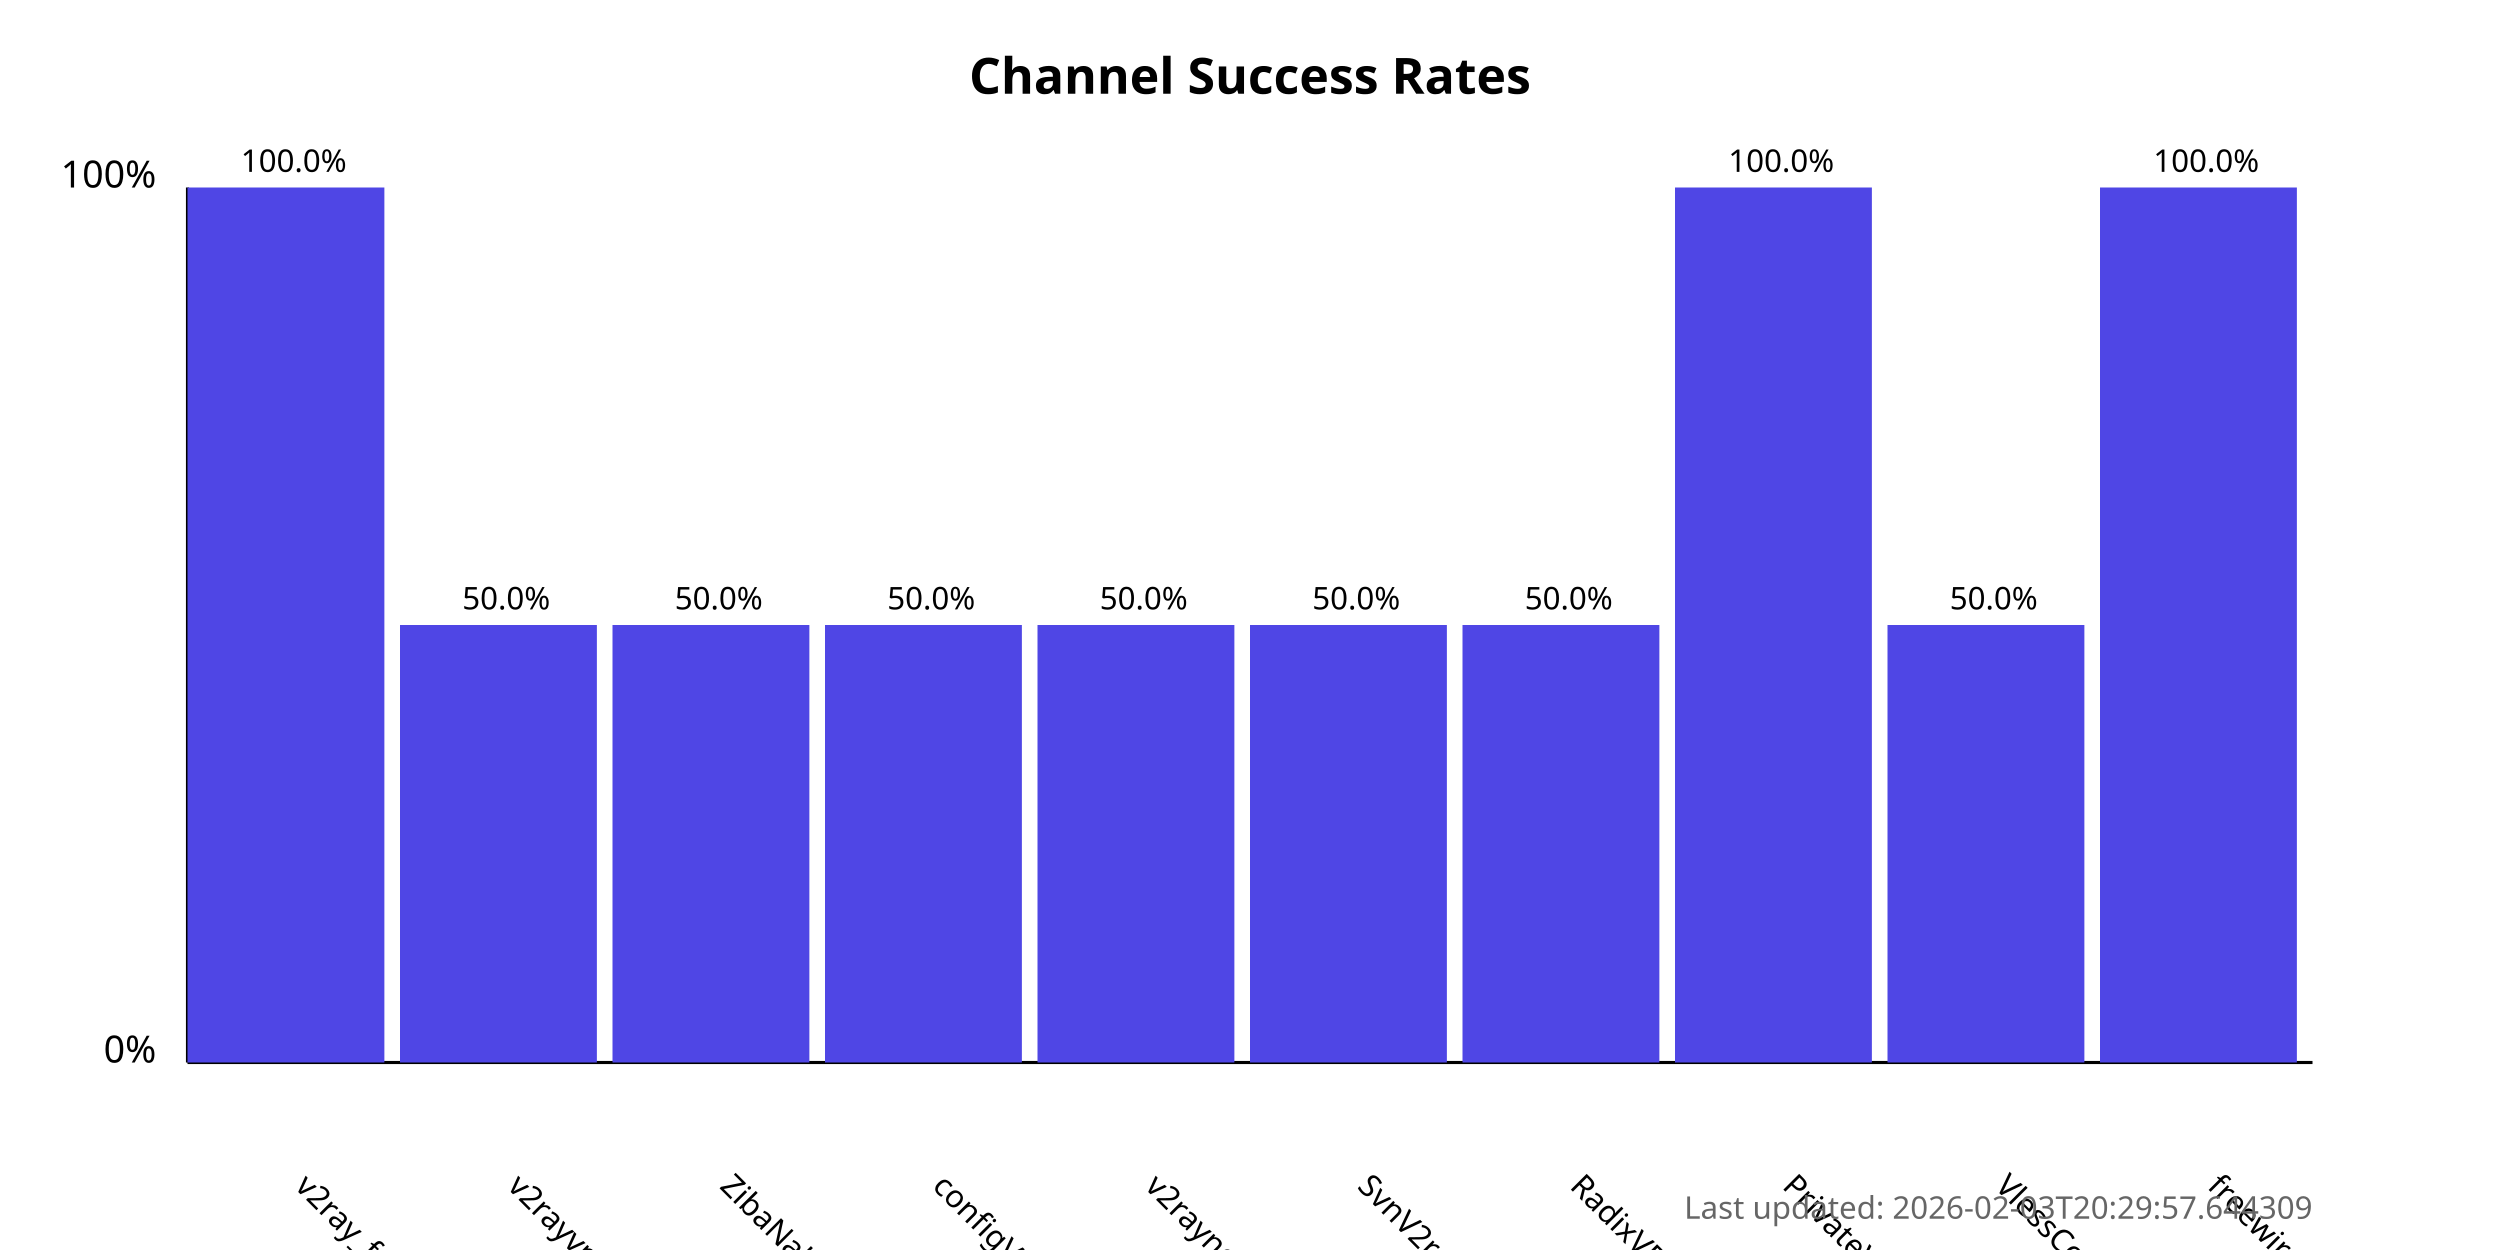
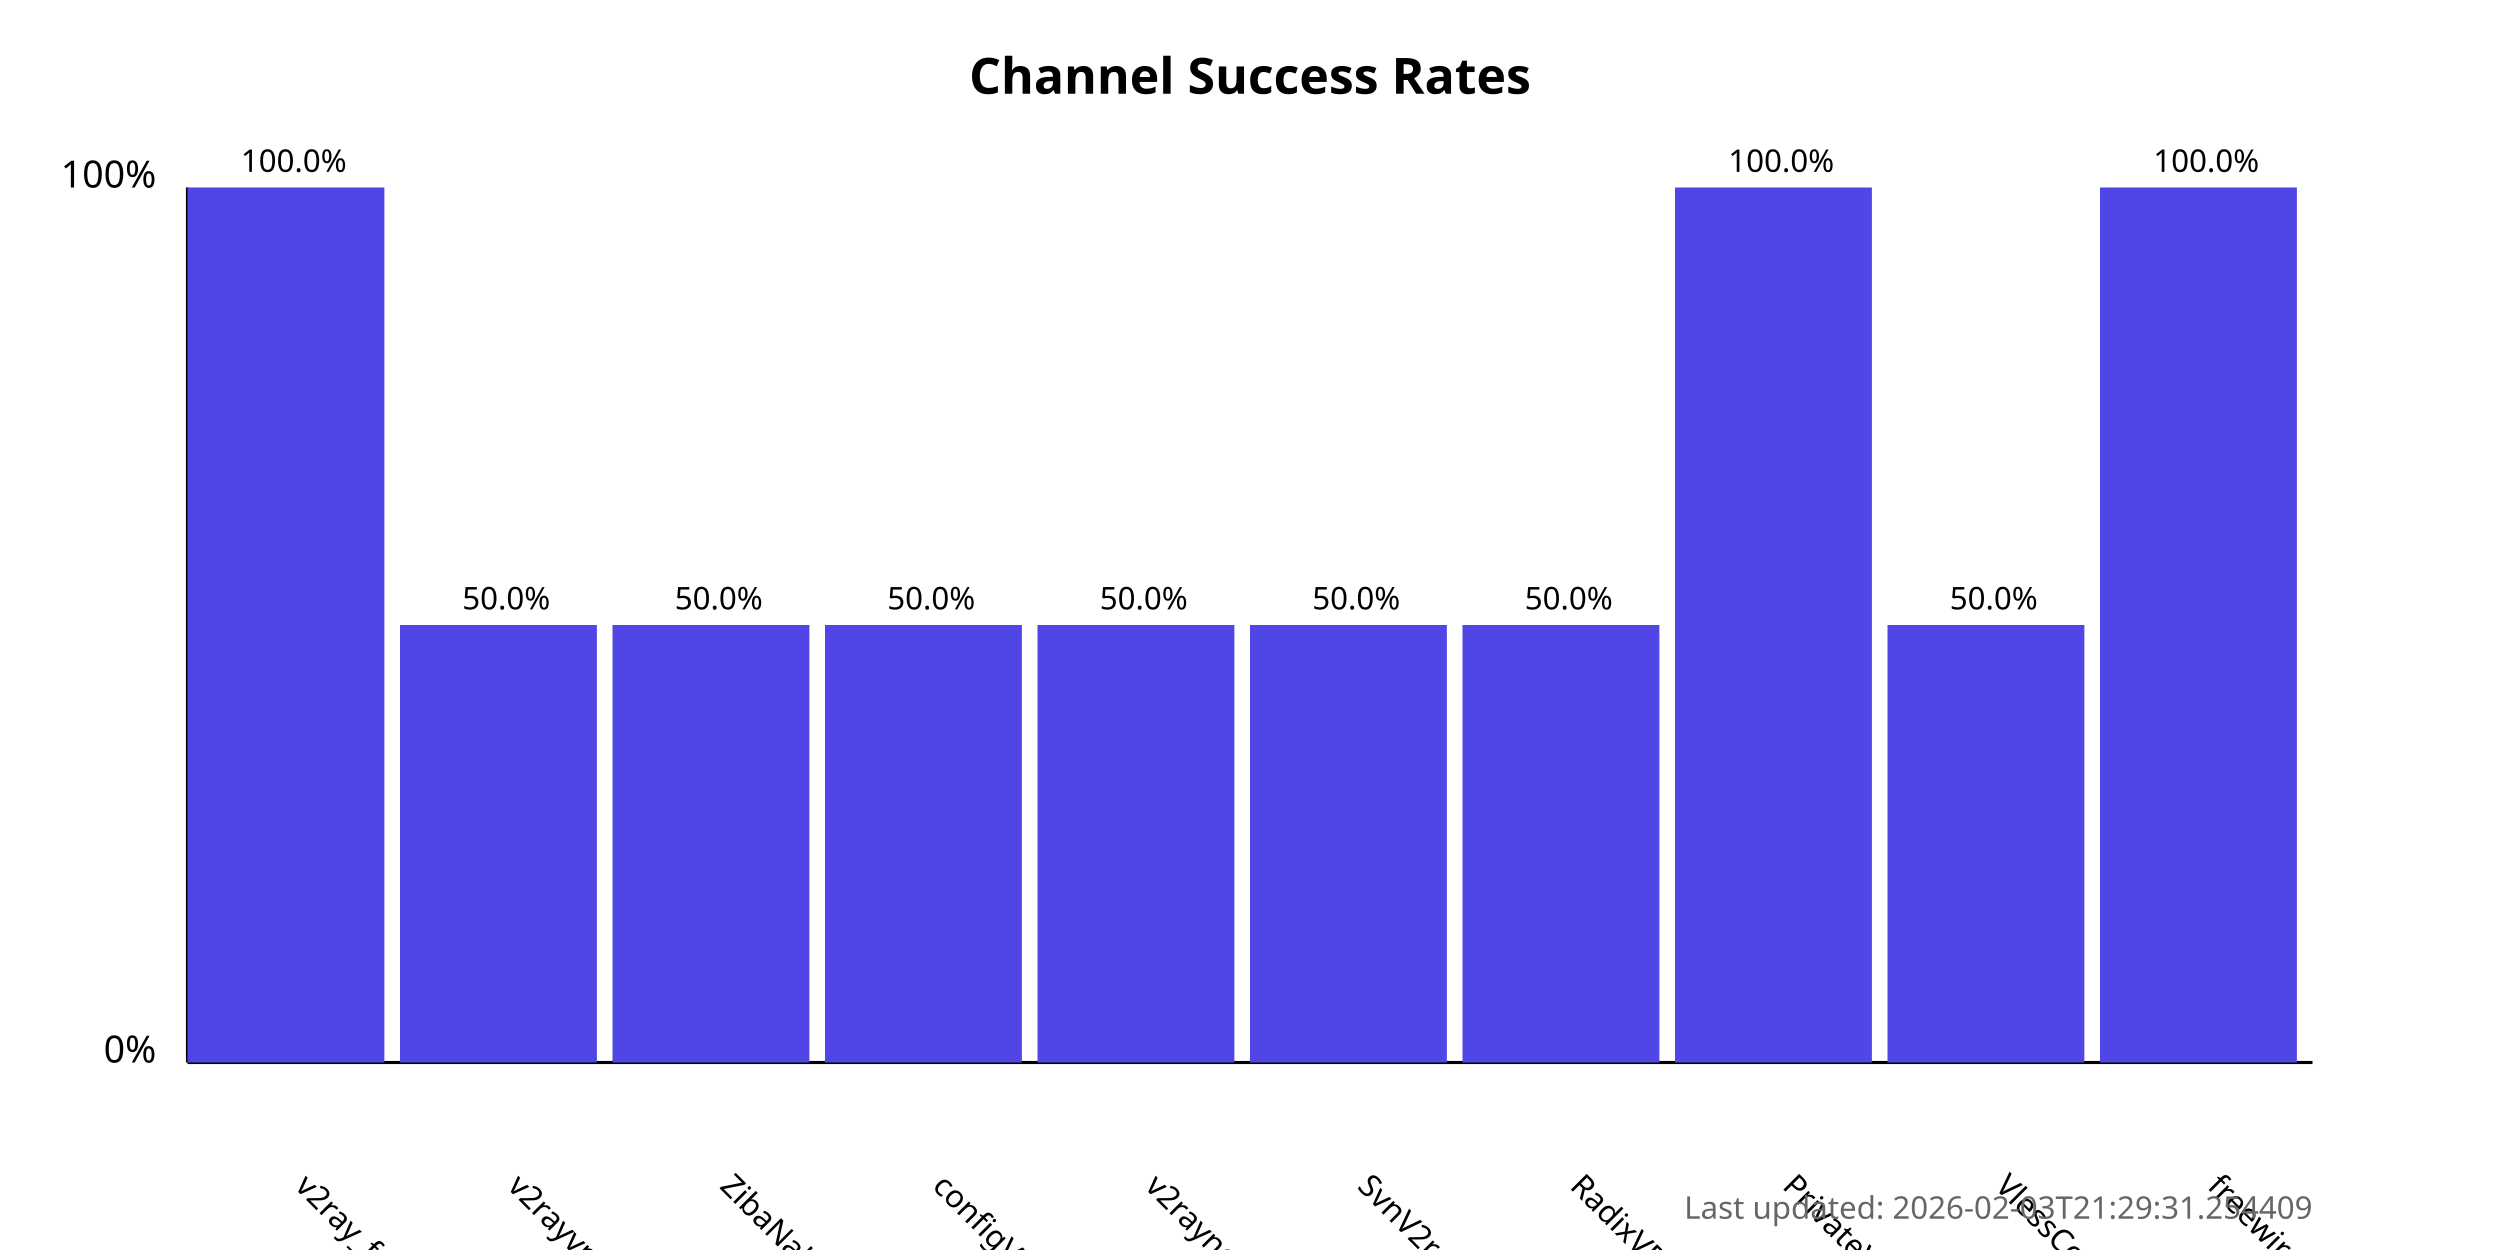
<svg xmlns="http://www.w3.org/2000/svg" width="800" height="400">
  <style>
            .chart-title { font: bold 16px sans-serif; }
            .axis-label { font: 12px sans-serif; }
            .tick-label { font: 10px sans-serif; }
            .bar { fill: #4f46e5; }
            .bar:hover { fill: #6366f1; }
            .timestamp { font: 10px sans-serif; fill: #666; }
        </style>
  <text x="400.0" y="30" text-anchor="middle" class="chart-title">
            Channel Success Rates
        </text>
  <line x1="60" y1="340" x2="60" y2="60" stroke="black" stroke-width="1" />
  <line x1="60" y1="340" x2="740" y2="340" stroke="black" stroke-width="1" />
  <text x="50" y="340" text-anchor="end" class="axis-label">0%</text>
  <text x="50" y="60" text-anchor="end" class="axis-label">100%</text>
  <g>
    <rect x="60" y="60.0" width="63.0" height="280.0" class="bar" />
    <text x="94.0" y="380" transform="rotate(45, 94.0, 380)" text-anchor="start" class="tick-label">
                v2ray_free_conf
            </text>
    <text x="94.0" y="55.0" text-anchor="middle" class="tick-label">
                100.0%
            </text>
  </g>
  <g>
    <rect x="128.0" y="200.0" width="63.0" height="140.0" class="bar" />
    <text x="162.0" y="380" transform="rotate(45, 162.0, 380)" text-anchor="start" class="tick-label">
                v2rayvpno
            </text>
    <text x="162.0" y="195.0" text-anchor="middle" class="tick-label">
                50.0%
            </text>
  </g>
  <g>
    <rect x="196.0" y="200.0" width="63.0" height="140.0" class="bar" />
    <text x="230.0" y="380" transform="rotate(45, 230.0, 380)" text-anchor="start" class="tick-label">
                ZibaNabz
            </text>
    <text x="230.0" y="195.0" text-anchor="middle" class="tick-label">
                50.0%
            </text>
  </g>
  <g>
    <rect x="264.0" y="200.0" width="63.0" height="140.0" class="bar" />
    <text x="298.0" y="380" transform="rotate(45, 298.0, 380)" text-anchor="start" class="tick-label">
                configV2rayForFree
            </text>
    <text x="298.0" y="195.0" text-anchor="middle" class="tick-label">
                50.0%
            </text>
  </g>
  <g>
    <rect x="332.0" y="200.0" width="63.0" height="140.0" class="bar" />
    <text x="366.0" y="380" transform="rotate(45, 366.0, 380)" text-anchor="start" class="tick-label">
                v2rayngvpn
            </text>
    <text x="366.0" y="195.0" text-anchor="middle" class="tick-label">
                50.0%
            </text>
  </g>
  <g>
    <rect x="400.0" y="200.0" width="63.0" height="140.0" class="bar" />
    <text x="434.0" y="380" transform="rotate(45, 434.0, 380)" text-anchor="start" class="tick-label">
                SvnV2ray
            </text>
    <text x="434.0" y="195.0" text-anchor="middle" class="tick-label">
                50.0%
            </text>
  </g>
  <g>
    <rect x="468.0" y="200.0" width="63.0" height="140.0" class="bar" />
    <text x="502.0" y="380" transform="rotate(45, 502.0, 380)" text-anchor="start" class="tick-label">
                RadixVPN
            </text>
    <text x="502.0" y="195.0" text-anchor="middle" class="tick-label">
                50.0%
            </text>
  </g>
  <g>
    <rect x="536.0" y="60.0" width="63.0" height="280.0" class="bar" />
    <text x="570.0" y="380" transform="rotate(45, 570.0, 380)" text-anchor="start" class="tick-label">
                PrivateVPNs
            </text>
    <text x="570.0" y="55.0" text-anchor="middle" class="tick-label">
                100.0%
            </text>
  </g>
  <g>
    <rect x="604.0" y="200.0" width="63.0" height="140.0" class="bar" />
    <text x="638.0" y="380" transform="rotate(45, 638.0, 380)" text-anchor="start" class="tick-label">
                VlessConfig
            </text>
    <text x="638.0" y="195.0" text-anchor="middle" class="tick-label">
                50.0%
            </text>
  </g>
  <g>
    <rect x="672.0" y="60.0" width="63.0" height="280.0" class="bar" />
    <text x="706.0" y="380" transform="rotate(45, 706.0, 380)" text-anchor="start" class="tick-label">
                freewireguard
            </text>
    <text x="706.0" y="55.0" text-anchor="middle" class="tick-label">
                100.0%
            </text>
  </g>
  <text x="740" y="390" text-anchor="end" class="timestamp">
-             Last updated: 2026-02-03T20:29:57.644309
+             Last updated: 2026-02-03T21:29:31.254409
        </text>
</svg>
